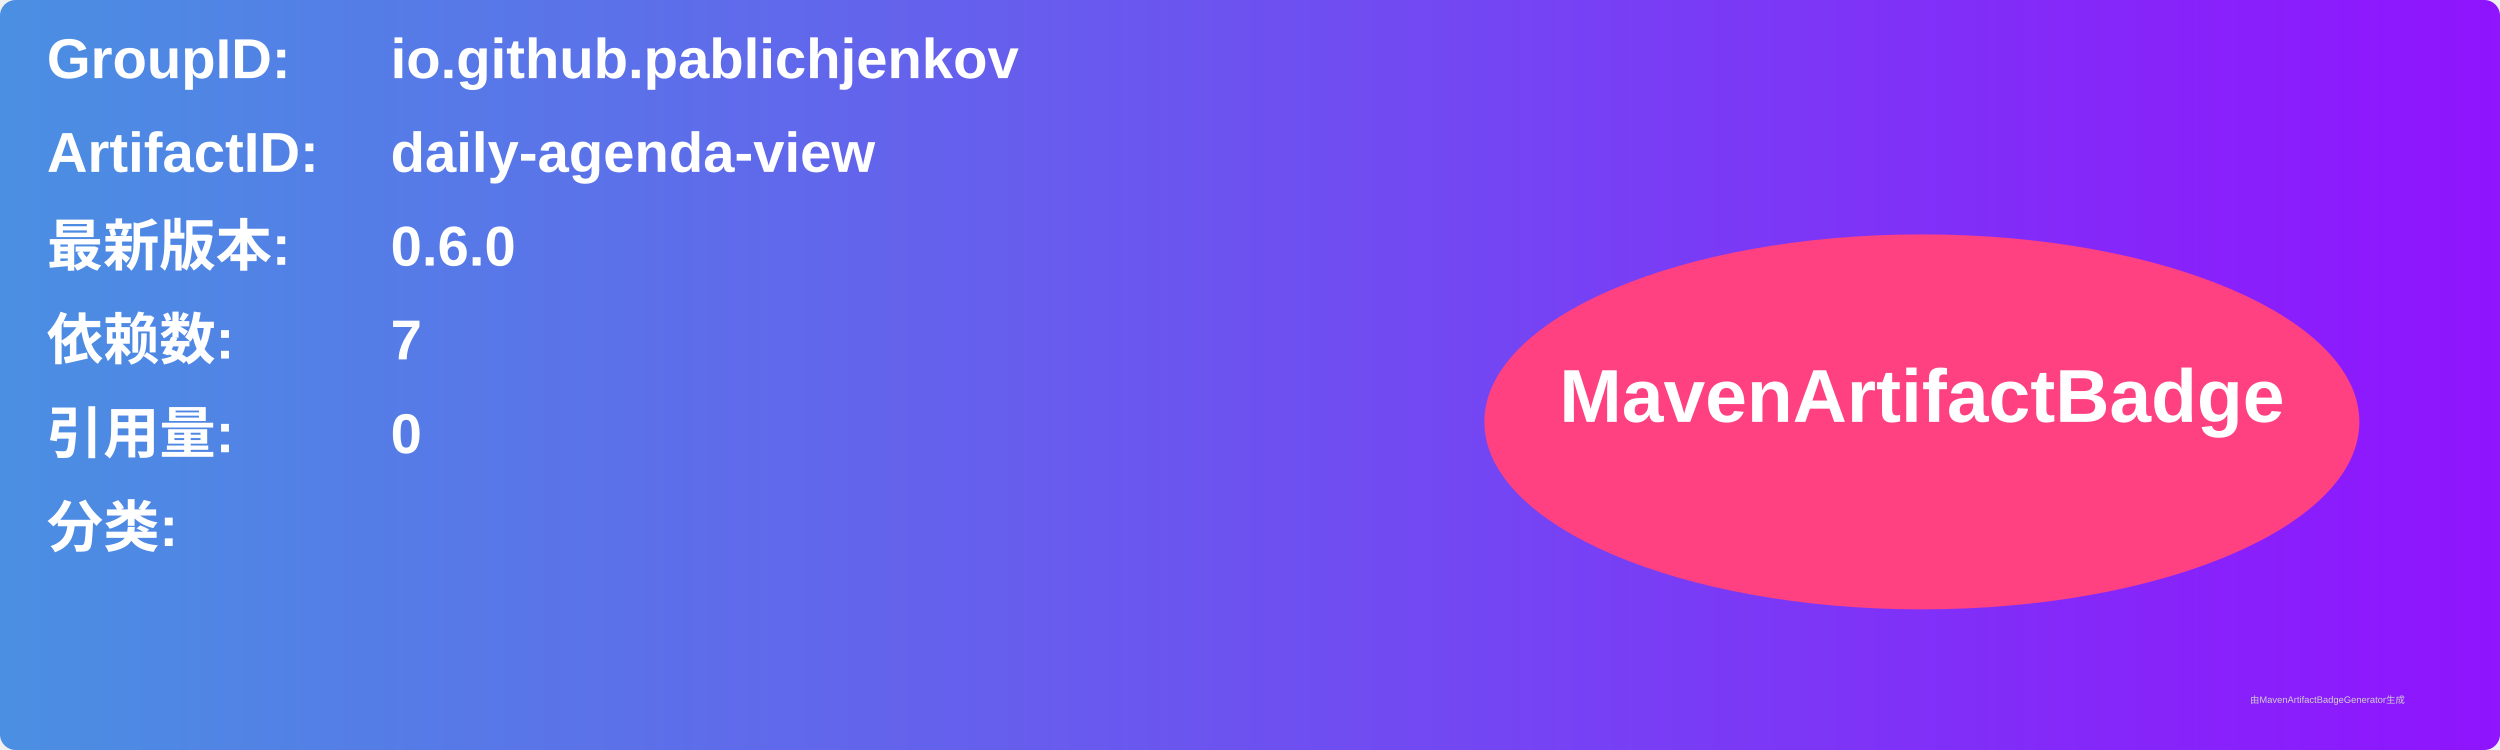
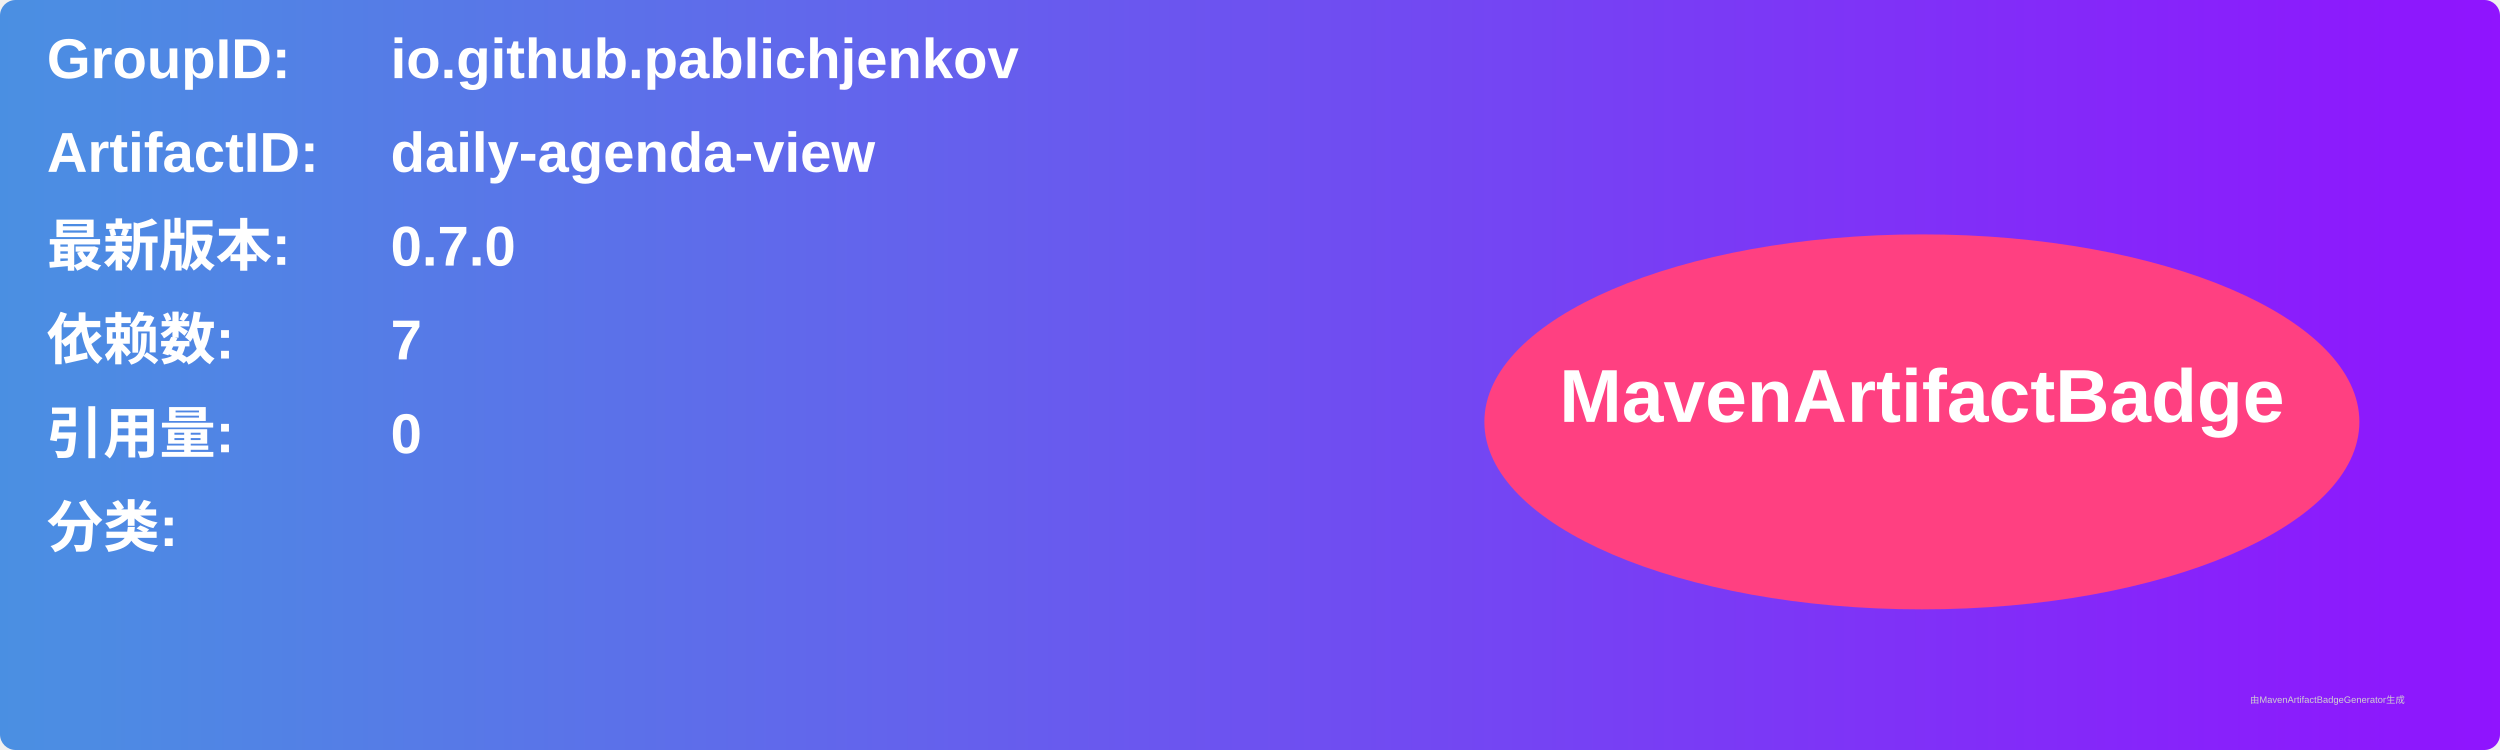
<svg xmlns="http://www.w3.org/2000/svg" width="800" height="240" viewBox="0 0 800 240">
  <linearGradient id="grad" x1="0%" y1="0%" x2="100%" y2="0%">
    <stop offset="0%" stop-color="#4a90e2" />
    <stop offset="100%" stop-color="#9013fe" />
  </linearGradient>
  <rect width="100%" height="100%" rx="5" ry="5" fill="url(#grad)" />
  <g transform="translate(15, 15)">
    <text x="0" y="10" font-family="Arial" font-size="18" fill="white" font-weight="bold" width="260">GroupID:</text>
    <text x="110" y="10" font-family="Arial" font-size="18" fill="white" font-weight="bold" width="460">io.github.pablichjenkov</text>
    <text x="0" y="40" font-family="Arial" font-size="18" fill="white" font-weight="bold" width="260">ArtifactID:</text>
    <text x="110" y="40" font-family="Arial" font-size="18" fill="white" font-weight="bold" width="460">daily-agenda-view</text>
    <text x="0" y="70" font-family="Arial" font-size="18" fill="white" font-weight="bold">最新版本:</text>
    <text x="110" y="70" font-family="Arial" font-size="18" fill="white" font-weight="bold">
-       <tspan font-weight="bold">0.6.0</tspan>
+       <tspan font-weight="bold">0.7.0</tspan>
    </text>
    <text x="0" y="100" font-family="Arial" font-size="18" fill="white" font-weight="bold">依赖数: </text>
    <text x="110" y="100" font-family="Arial" font-size="18" fill="white">
      <tspan font-weight="bold">7</tspan>
    </text>
    <text x="0" y="130" font-family="Arial" font-size="18" fill="white" font-weight="bold">引用量: </text>
    <text x="110" y="130" font-family="Arial" font-size="18" fill="white">
      <tspan font-weight="bold">0</tspan>
    </text>
    <text x="0" y="160" font-family="Arial" font-size="18" fill="white" font-weight="bold">分类:</text>
    <text x="10" y="190" font-family="Arial" font-size="10" fill="white">
      <tspan font-weight="bold" />
    </text>
    <ellipse cx="600" cy="120" rx="140" ry="60" fill="#ff4081" />
    <text x="600" y="120" text-anchor="middle" font-family="Arial" font-size="24" fill="white" font-weight="bold">MavenArtifactBadge</text>
  </g>
  <text x="720" y="225" font-family="Arial" font-size="3" fill="#d0d0d0">由MavenArtifactBadgeGenerator生成</text>
</svg>
